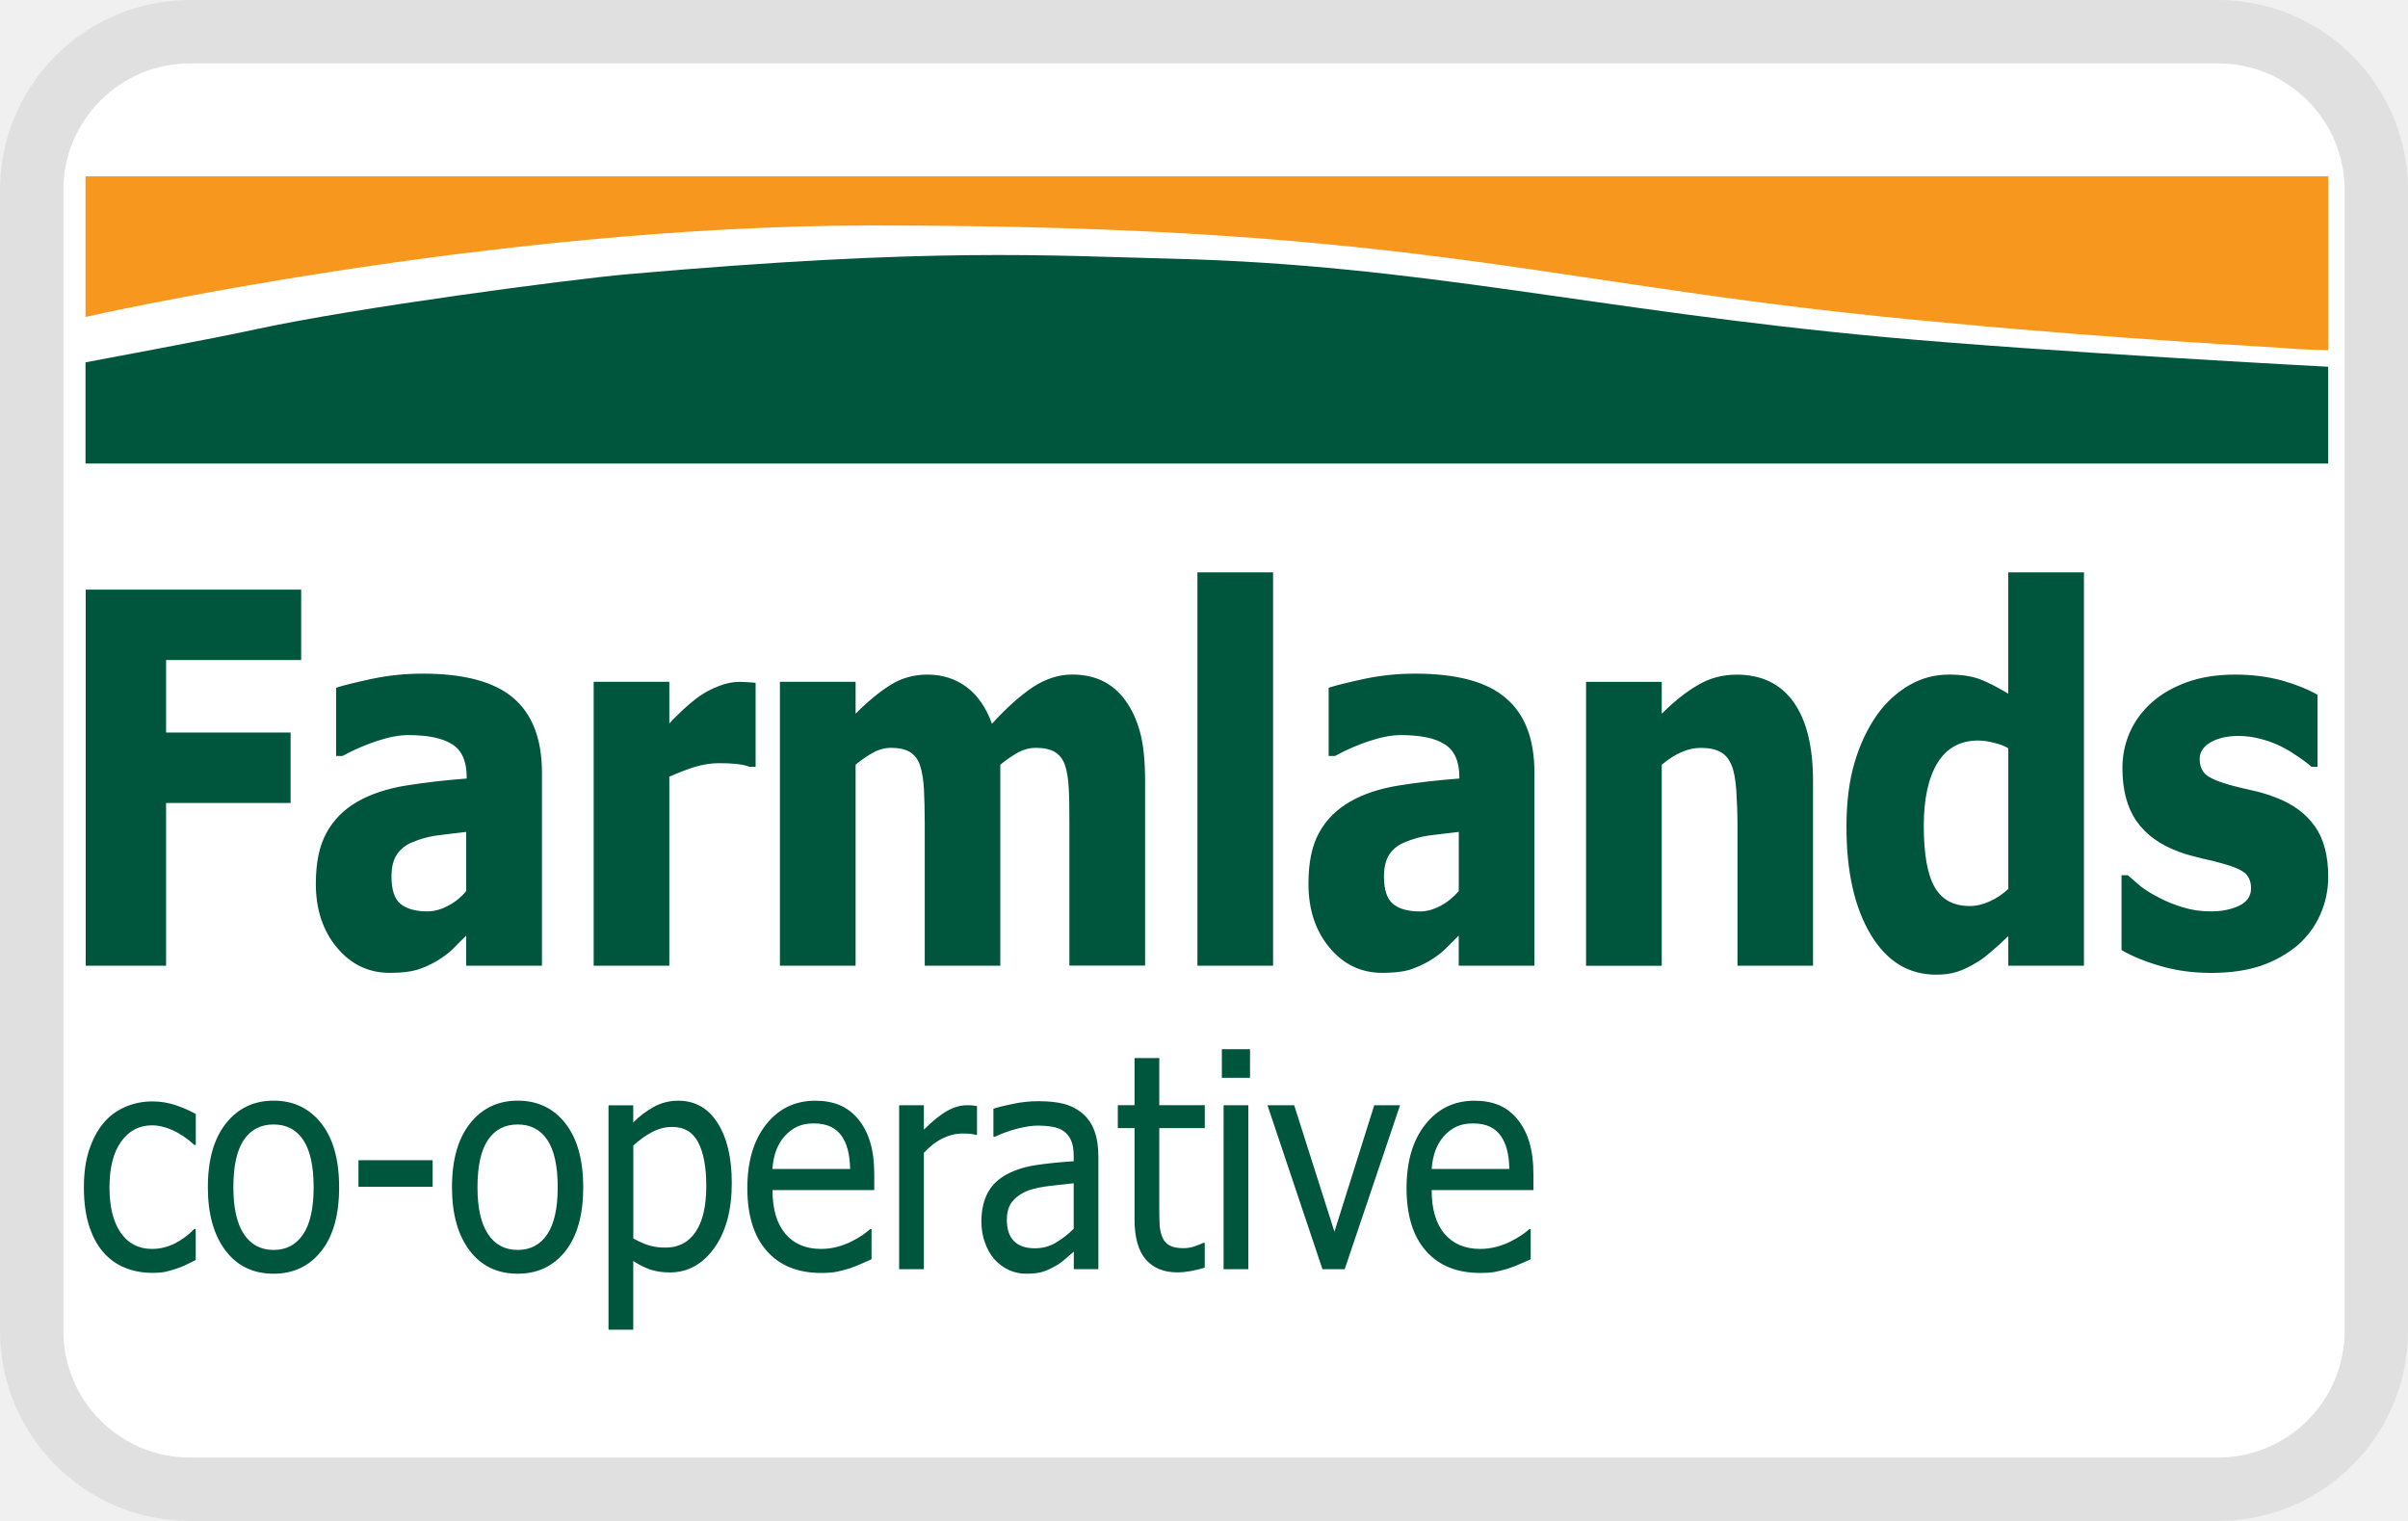
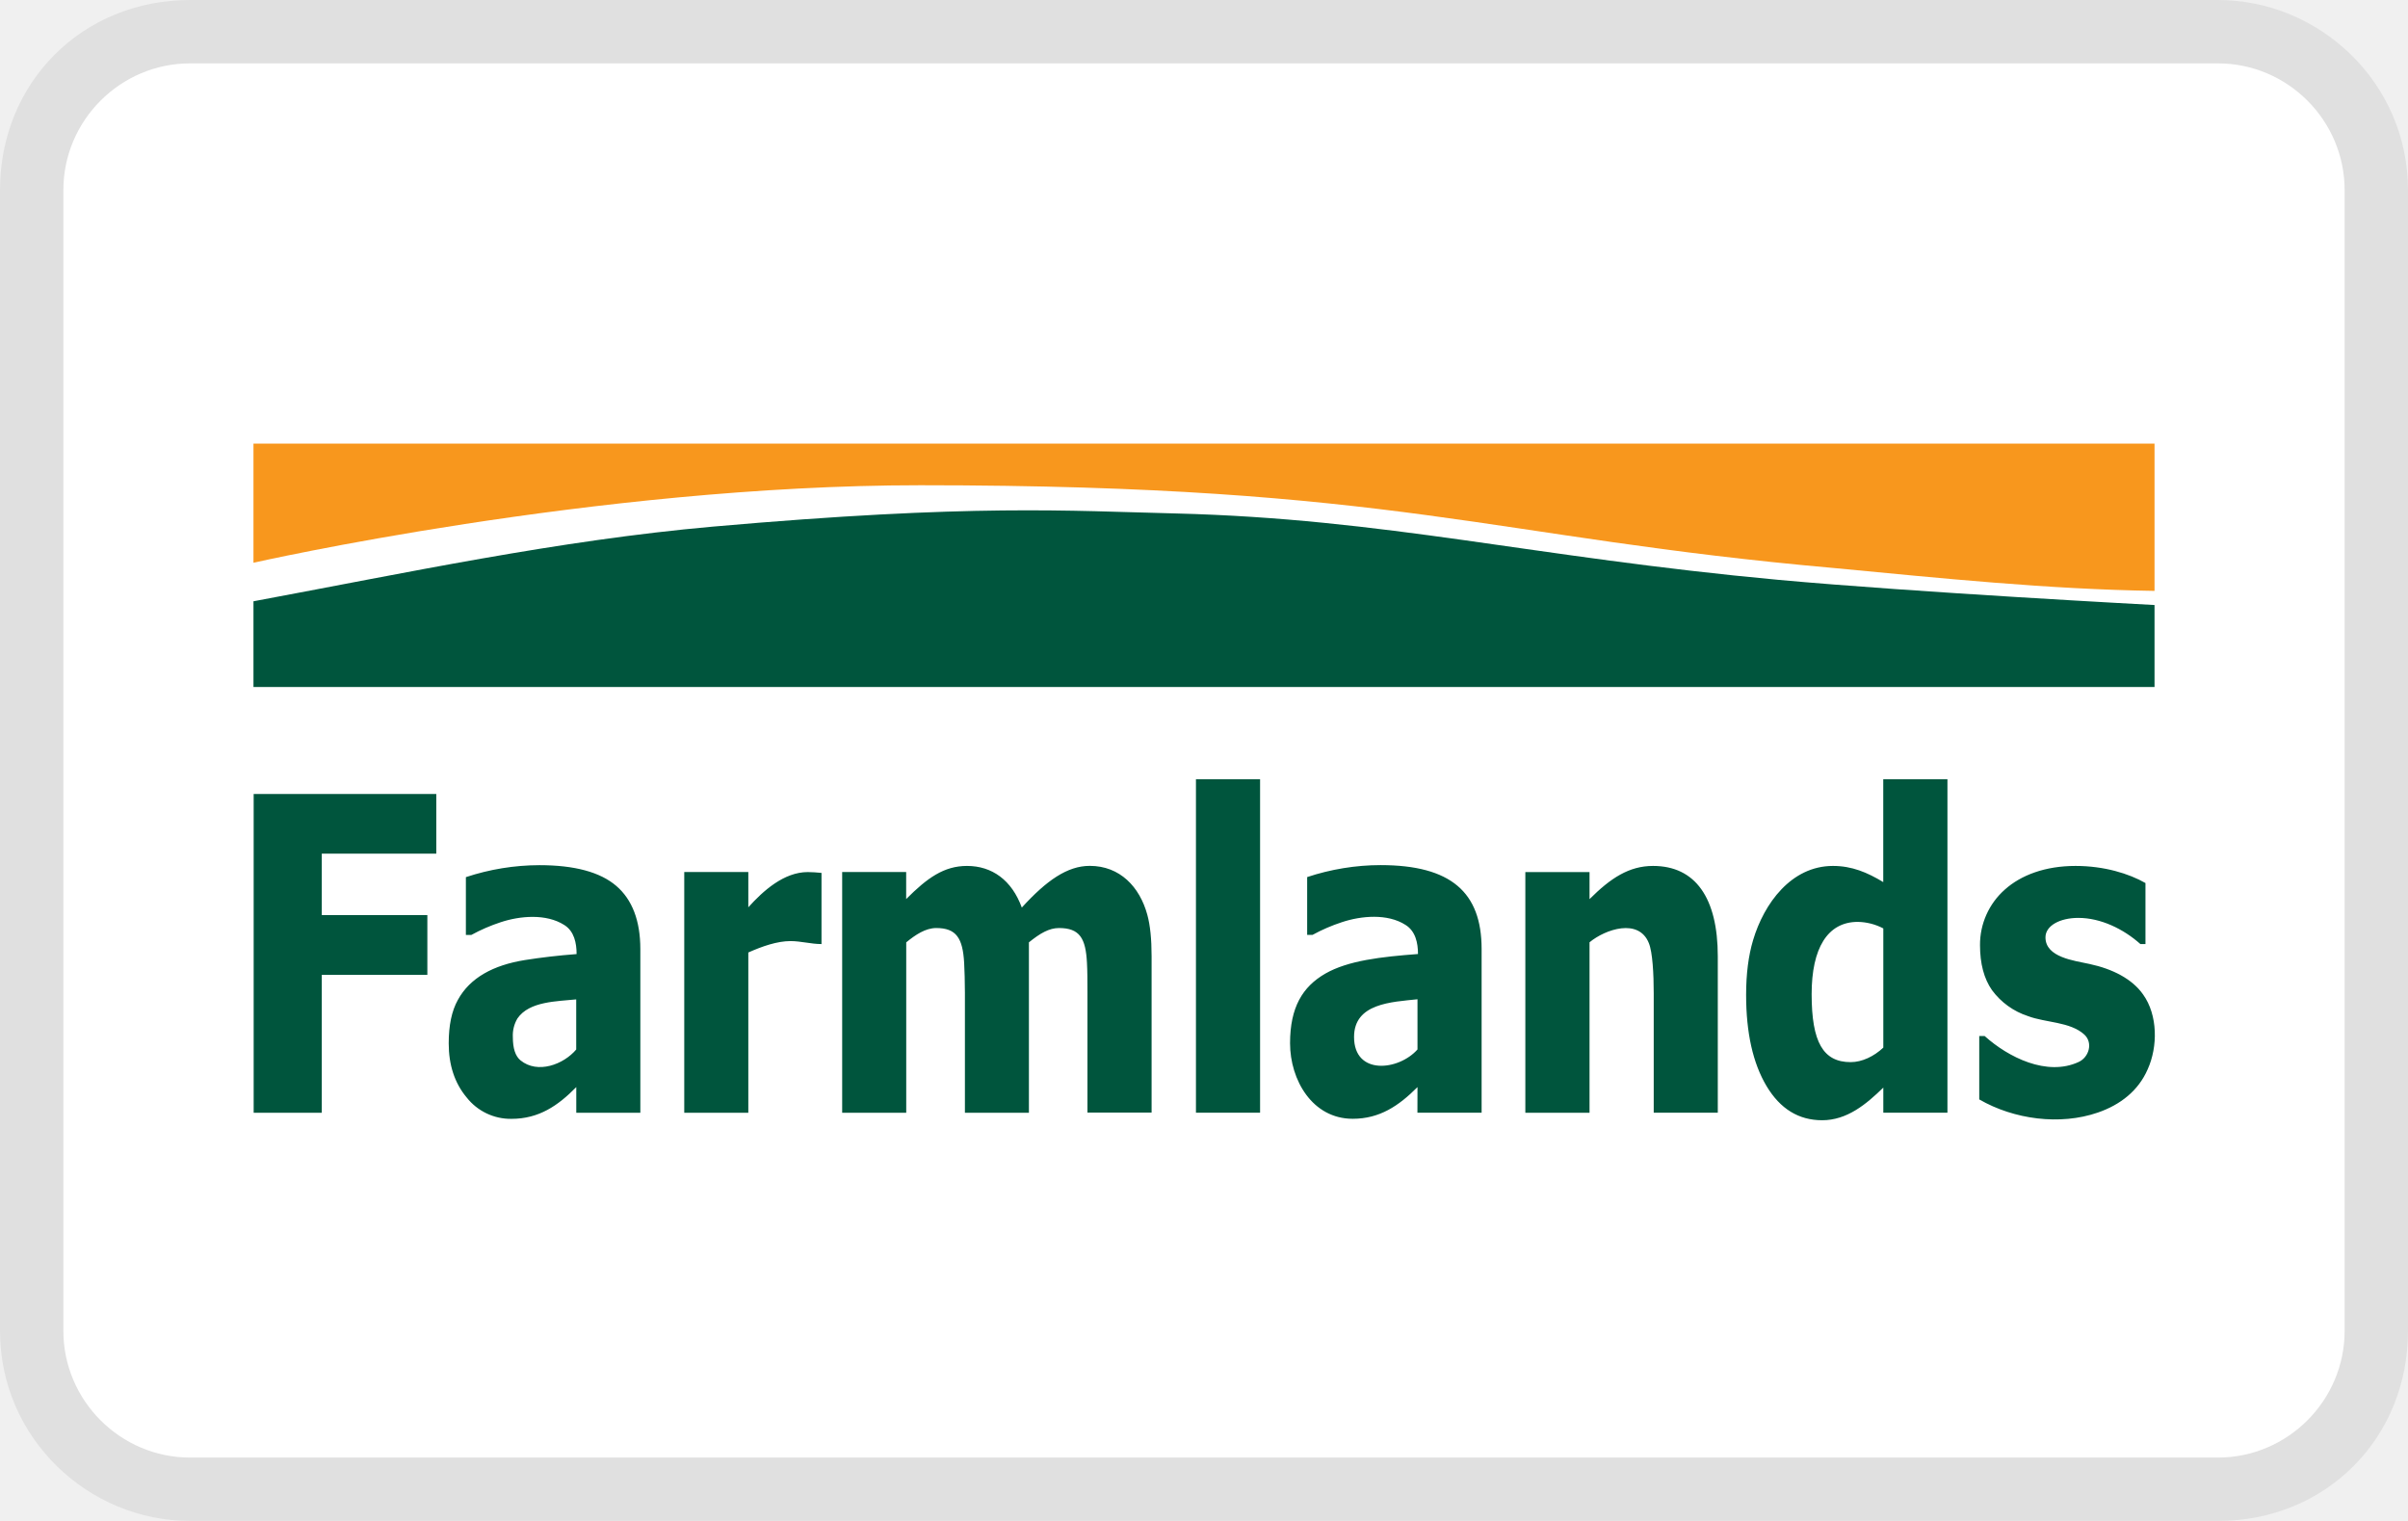
- <svg xmlns="http://www.w3.org/2000/svg" role="img" width="38" height="24" viewBox="0 0 38 24" aria-labelledby="pi-farmlands" version="1.1">
-   <path d="M35 0H3a3 3 0 00-3 3v18a3 3 0 003 3h32a3 3 0 003-3V3a3 3 0 00-3-3z" opacity=".07" style="isolation:isolate" />
-   <path d="M35 1a2 2 0 012 2v18a2 2 0 01-2 2H3a2 2 0 01-2-2V3a2 2 0 012-2h32" fill="#fff" />
-   <g transform="matrix(.07536 0 0 .0841 -12.822 -15.474)" display="inline">
-     <path d="M202.06 422.82c-2.11 0-4.05-.33-5.81-.98-1.76-.65-3.28-1.64-4.54-2.96-1.27-1.32-2.25-2.99-2.95-5-.7-2.01-1.05-4.38-1.05-7.09 0-2.7.36-5.03 1.09-7 .72-1.96 1.69-3.62 2.9-4.95 1.21-1.34 2.72-2.37 4.53-3.1 1.81-.72 3.75-1.09 5.82-1.09 1.69 0 3.32.24 4.89.71 1.57.48 2.97 1.03 4.2 1.65v5.81h-.3c-.37-.31-.84-.67-1.42-1.07s-1.28-.82-2.11-1.24c-.72-.37-1.56-.69-2.53-.96-.97-.28-1.91-.41-2.81-.41-2.68 0-4.83 1.02-6.46 3.05s-2.44 4.9-2.44 8.61c0 3.63.78 6.46 2.35 8.49 1.57 2.03 3.75 3.04 6.54 3.04 1.69 0 3.29-.35 4.82-1.04 1.52-.7 2.87-1.6 4.05-2.7h.3v5.81c-.51.24-1.16.53-1.93.87-.77.34-1.47.59-2.09.76-.88.26-1.67.46-2.37.6-.68.12-1.58.19-2.68.19zm39.1-16.06c0 5.18-1.25 9.18-3.75 11.99-2.5 2.82-5.82 4.23-9.97 4.23-4.28 0-7.64-1.46-10.09-4.36-2.45-2.91-3.68-6.86-3.68-11.86 0-5.14 1.26-9.13 3.79-11.98 2.52-2.85 5.85-4.27 9.98-4.27 4.15 0 7.47 1.42 9.97 4.25 2.5 2.85 3.75 6.84 3.75 12zm-5.34 0c0-3.98-.73-6.94-2.18-8.88-1.45-1.94-3.52-2.9-6.2-2.9-2.7 0-4.78.97-6.24 2.9-1.46 1.94-2.19 4.9-2.19 8.88 0 3.86.73 6.78 2.19 8.77 1.46 1.99 3.54 2.99 6.24 2.99 2.66 0 4.72-.98 6.18-2.93 1.47-1.96 2.2-4.9 2.2-8.83zm24.92-.08h-15.53v-4.99h15.53zm31.53.08c0 5.18-1.25 9.17-3.74 11.99-2.5 2.82-5.82 4.23-9.97 4.23-4.28 0-7.64-1.46-10.09-4.36-2.45-2.91-3.68-6.86-3.68-11.86 0-5.14 1.26-9.13 3.79-11.98 2.52-2.85 5.85-4.27 9.98-4.27 4.15 0 7.47 1.42 9.97 4.25 2.49 2.85 3.74 6.84 3.74 12zm-5.34 0c0-3.98-.73-6.94-2.17-8.88-1.45-1.94-3.52-2.9-6.2-2.9-2.7 0-4.78.97-6.24 2.9-1.46 1.94-2.19 4.9-2.19 8.88 0 3.86.73 6.78 2.19 8.77 1.46 1.99 3.54 2.99 6.24 2.99 2.66 0 4.72-.98 6.18-2.93 1.46-1.96 2.19-4.9 2.19-8.83zm36.45-.82c0 5.12-1.23 9.2-3.68 12.24-2.45 3.04-5.55 4.56-9.29 4.56-1.52 0-2.87-.18-4.05-.53-1.17-.35-2.38-.89-3.61-1.62v12.89h-5.18v-42.1h5.18v3.22c1.28-1.16 2.71-2.13 4.28-2.91 1.57-.78 3.28-1.17 5.14-1.17 3.52 0 6.27 1.39 8.25 4.19 1.98 2.78 2.96 6.53 2.96 11.23zm-5.34.57c0-3.51-.56-6.23-1.68-8.16-1.12-1.94-2.94-2.91-5.45-2.91-1.47 0-2.89.33-4.25.98-1.37.65-2.67 1.49-3.9 2.52v17.43c1.36.66 2.52 1.11 3.48 1.35s2.07.36 3.32.36c2.68 0 4.76-.98 6.25-2.95 1.49-1.96 2.23-4.83 2.23-8.62zm24.07 16.33c-4.9 0-8.7-1.38-11.41-4.14-2.71-2.76-4.06-6.69-4.06-11.77 0-5.01 1.31-9 3.94-11.96 2.63-2.97 6.06-4.45 10.3-4.45 1.91 0 3.6.27 5.07.82 1.47.55 2.76 1.42 3.86 2.59 1.1 1.18 1.95 2.61 2.53 4.31.59 1.7.88 3.78.88 6.24v2.81h-21.31c0 3.58.9 6.31 2.7 8.21 1.8 1.89 4.29 2.83 7.46 2.83 1.14 0 2.25-.13 3.35-.38 1.09-.26 2.08-.59 2.96-.99.94-.42 1.73-.83 2.37-1.22.64-.4 1.17-.77 1.6-1.12h.3v5.65c-.6.24-1.36.54-2.26.89-.9.36-1.71.64-2.42.84-1.01.28-1.92.49-2.74.63-.84.14-1.87.21-3.12.21zm6.06-19.52c-.04-1.4-.2-2.6-.5-3.61-.29-1.01-.72-1.86-1.27-2.56a5.775 5.775 0 00-2.33-1.76c-.95-.4-2.12-.61-3.51-.61-1.38 0-2.55.21-3.51.62-.96.41-1.84 1.02-2.63 1.8-.77.81-1.36 1.7-1.76 2.69-.4.98-.66 2.12-.77 3.43zm26.57-6.39h-.28a5.98 5.98 0 00-1.22-.21c-.43-.03-.95-.04-1.56-.04-1.4 0-2.78.3-4.16.91-1.38.6-2.68 1.51-3.91 2.7v21.84h-5.18v-30.76h5.18v4.57c1.89-1.67 3.54-2.85 4.94-3.54 1.4-.69 2.77-1.03 4.09-1.03.53 0 .93.01 1.2.04.27.03.56.07.89.12v5.4zm20.24 21.92c-.42.31-.99.75-1.69 1.31-.71.56-1.39 1.01-2.05 1.33-.92.48-1.8.85-2.66 1.1-.85.26-2.05.39-3.6.39-1.26 0-2.47-.24-3.61-.71a9.306 9.306 0 01-3-2.01c-.83-.84-1.49-1.89-1.98-3.13-.5-1.24-.74-2.55-.74-3.92 0-2.13.45-3.94 1.35-5.44.9-1.5 2.32-2.69 4.27-3.57 1.73-.79 3.76-1.34 6.11-1.64 2.35-.3 4.88-.53 7.6-.68v-.99c0-1.21-.19-2.19-.55-2.93-.37-.74-.88-1.32-1.54-1.72-.66-.42-1.47-.7-2.42-.84s-1.94-.21-2.94-.21c-1.19 0-2.6.18-4.21.54-1.62.36-3.23.88-4.85 1.55h-.3v-5.26c.95-.28 2.32-.58 4.1-.91 1.78-.33 3.54-.5 5.29-.5 2.11 0 3.89.16 5.34.5 1.45.33 2.75.93 3.91 1.79 1.12.85 1.96 1.94 2.51 3.28.55 1.34.83 2.97.83 4.9v21.04H395v-3.27zm0-4.3v-8.54c-1.23.11-2.79.26-4.67.46-1.88.19-3.4.46-4.56.81-1.38.42-2.52 1.07-3.42 1.94-.9.87-1.35 2.09-1.35 3.65 0 1.76.5 3.09 1.49 3.99.99.9 2.44 1.35 4.35 1.35 1.63 0 3.11-.35 4.43-1.06 1.33-.7 2.57-1.57 3.73-2.6zm21.72 8.18c-2.83 0-5.03-.8-6.61-2.41s-2.37-4.15-2.37-7.62v-17.04h-3.5v-4.3h3.5v-8.84h5.18v8.84h9.53v4.3h-9.53v14.62c0 1.56.03 2.76.08 3.61.06.84.27 1.63.63 2.37.31.64.82 1.13 1.51 1.45.7.32 1.64.48 2.84.48.84 0 1.66-.12 2.45-.38.79-.25 1.36-.45 1.71-.62h.3v4.65c-.97.28-1.96.49-2.96.65-.99.16-1.91.24-2.76.24zm15.2-36.51h-5.89v-5.37h5.89zm-.35 35.91h-5.18v-30.76h5.18zm31.77-30.76l-11.59 30.76h-4.66l-11.51-30.76h5.59l8.43 23.73 8.34-23.73zm16.83 31.47c-4.9 0-8.71-1.38-11.41-4.14-2.71-2.76-4.06-6.69-4.06-11.77 0-5.01 1.31-9 3.94-11.96 2.62-2.97 6.06-4.45 10.3-4.45 1.91 0 3.6.27 5.07.82 1.47.55 2.75 1.42 3.85 2.59 1.1 1.18 1.95 2.61 2.53 4.31.59 1.7.88 3.78.88 6.24v2.81h-21.31c0 3.58.9 6.31 2.7 8.21 1.8 1.89 4.29 2.83 7.46 2.83 1.14 0 2.25-.13 3.35-.38 1.09-.26 2.08-.59 2.96-.99.93-.42 1.72-.83 2.37-1.22.64-.4 1.18-.77 1.6-1.12h.3v5.65c-.61.24-1.36.54-2.26.89-.9.36-1.71.64-2.43.84-1.01.28-1.92.49-2.74.63-.82.14-1.86.21-3.1.21zm6.06-19.52c-.04-1.4-.2-2.6-.5-3.61-.29-1.01-.72-1.86-1.27-2.56-.6-.77-1.38-1.36-2.32-1.76-.95-.4-2.12-.61-3.51-.61-1.38 0-2.55.21-3.51.62-.96.41-1.84 1.02-2.63 1.8-.77.81-1.36 1.7-1.76 2.69-.4.98-.66 2.12-.77 3.43z" fill="#00553d" />
-     <g>
-       <path d="M233.21 307.84h-28.29v13.6H231v13.22h-26.08v30.53h-16.83v-70.56h45.12v13.21m34.56 43.35v-11.1c-2.64.26-4.79.52-6.45.7-1.64.24-3.26.62-4.84 1.24-1.38.49-2.45 1.27-3.22 2.28-.77 1.04-1.14 2.41-1.14 4.12 0 2.52.63 4.23 1.9 5.16 1.29.94 3.17 1.41 5.65 1.41 1.35 0 2.78-.34 4.22-1.02 1.44-.64 2.73-1.57 3.88-2.79m0 8.34c-1.05.96-2.03 1.79-2.86 2.57-.86.75-2 1.5-3.43 2.28-1.41.7-2.77 1.25-4.12 1.61-1.33.34-3.17.54-5.58.54-4.46 0-8.13-1.58-11.08-4.74-2.94-3.16-4.42-7.15-4.42-11.97 0-3.97.74-7.16 2.25-9.59 1.48-2.44 3.63-4.35 6.44-5.81 2.85-1.45 6.24-2.46 10.17-3.03 3.96-.57 8.17-1.01 12.73-1.32v-.29c0-2.95-1.02-5.03-3.07-6.15-2.03-1.16-5.11-1.71-9.18-1.71-1.84 0-4.02.36-6.49 1.09-2.47.73-4.89 1.66-7.26 2.83h-1.35v-12.8c1.57-.47 4.11-1.01 7.58-1.69 3.49-.65 7-.96 10.57-.96 8.69 0 15.02 1.53 19 4.59 3.95 3.03 5.96 7.7 5.96 13.98v36.23h-15.86zm60.6-31.67h-1.32c-.6-.24-1.45-.39-2.59-.52-1.14-.11-2.38-.15-3.75-.15-1.62 0-3.38.23-5.15.72a53.34 53.34 0 00-5.26 1.82v35.46h-15.84v-53.27h15.84v7.81c.7-.7 1.72-1.58 2.97-2.64 1.27-1.04 2.42-1.89 3.46-2.54 1.14-.7 2.45-1.32 3.96-1.84 1.51-.52 2.91-.78 4.28-.78.5 0 1.07.03 1.68.06.63.02 1.2.08 1.72.13v15.74m65.71 37.33v-26.57c0-2.64-.02-4.85-.13-6.63-.1-1.82-.36-3.27-.8-4.44-.44-1.14-1.17-1.94-2.11-2.46-.96-.52-2.29-.78-4.01-.78-1.21 0-2.39.26-3.57.8-1.17.58-2.47 1.36-3.85 2.36v37.72h-15.82v-26.57c0-2.59-.08-4.8-.17-6.61-.12-1.82-.4-3.29-.84-4.46-.44-1.14-1.16-1.94-2.1-2.46-.98-.52-2.28-.78-3.96-.78-1.31 0-2.58.31-3.81.93-1.24.62-2.45 1.38-3.6 2.23v37.72h-15.85v-53.27h15.85v5.99c2.59-2.33 5.01-4.12 7.3-5.39 2.29-1.3 4.87-1.95 7.73-1.95 3.07 0 5.81.75 8.16 2.3 2.35 1.55 4.13 3.87 5.37 6.92 3.03-2.98 5.89-5.26 8.56-6.87 2.7-1.58 5.44-2.36 8.22-2.36 2.32 0 4.45.38 6.3 1.16 1.85.81 3.44 1.98 4.73 3.55 1.43 1.71 2.47 3.73 3.19 6.09.72 2.33 1.06 5.42 1.06 9.2v34.61h-15.85m26.81-73.78h15.84v73.8h-15.84zm54.73 59.8v-11.1c-2.68.26-4.81.52-6.48.7-1.65.24-3.24.62-4.82 1.24-1.41.49-2.47 1.27-3.25 2.29-.73 1.03-1.12 2.41-1.12 4.12 0 2.52.65 4.23 1.9 5.16 1.27.94 3.16 1.41 5.64 1.41 1.38 0 2.79-.34 4.22-1.02 1.44-.65 2.71-1.58 3.91-2.8m0 8.34c-1.07.96-2.02 1.79-2.88 2.57-.85.75-2.01 1.5-3.45 2.28-1.41.7-2.78 1.25-4.1 1.61-1.3.34-3.2.54-5.57.54-4.45 0-8.15-1.58-11.08-4.74-2.93-3.16-4.4-7.15-4.4-11.97 0-3.97.72-7.16 2.23-9.59 1.49-2.44 3.65-4.35 6.46-5.81 2.81-1.45 6.23-2.46 10.13-3.03 3.96-.57 8.22-1.01 12.78-1.32v-.29c0-2.95-1.05-5.03-3.1-6.15-2.01-1.16-5.1-1.71-9.17-1.71-1.87 0-4.02.36-6.5 1.09-2.48.73-4.9 1.66-7.27 2.83h-1.33v-12.8c1.57-.47 4.09-1.01 7.58-1.69 3.46-.65 6.97-.96 10.53-.96 8.7 0 15.05 1.53 19 4.59 3.99 3.03 5.98 7.7 5.98 13.98v36.23h-15.85v-5.66zm74.18 5.66h-15.82V338.8c0-2.15-.1-4.3-.24-6.43-.17-2.13-.5-3.71-.96-4.71-.53-1.19-1.29-2.05-2.34-2.56-1.04-.52-2.39-.78-4.13-.78-1.29 0-2.59.23-3.94.75-1.33.49-2.74 1.29-4.25 2.41v37.72h-15.85v-53.27h15.85v5.99c2.6-2.33 5.13-4.12 7.57-5.39 2.45-1.3 5.16-1.95 8.12-1.95 5.21 0 9.15 1.71 11.88 5.1 2.76 3.45 4.11 8.4 4.11 14.91v34.6m40.89-14.41v-26.39c-.78-.44-1.77-.75-3.04-1.04-1.29-.29-2.35-.41-3.27-.41-3.76 0-6.62 1.42-8.53 4.22-1.9 2.8-2.86 6.73-2.86 11.77 0 5.32.77 9.16 2.28 11.51 1.51 2.37 3.96 3.55 7.36 3.55 1.39 0 2.78-.29 4.18-.88 1.43-.57 2.72-1.35 3.88-2.33m15.85 14.41h-15.85v-5.55c-1.02.89-2.17 1.82-3.5 2.85-1.29 1.01-2.43 1.77-3.45 2.26-1.25.67-2.51 1.22-3.73 1.57-1.25.36-2.71.55-4.42.55-5.8 0-10.36-2.51-13.73-7.55-3.37-5.05-5.06-11.79-5.06-20.19 0-4.67.58-8.71 1.72-12.13 1.14-3.43 2.73-6.39 4.73-8.94 1.84-2.3 4.07-4.12 6.69-5.5 2.63-1.35 5.36-1.99 8.31-1.99 2.63 0 4.83.29 6.52.88 1.68.57 3.66 1.48 5.91 2.7v-22.76h15.85v73.8zm26.62 1.35c-3.7 0-7.21-.41-10.51-1.27-3.34-.86-6.05-1.87-8.25-3.01v-14.05h1.32c.73.59 1.6 1.25 2.54 1.98.96.69 2.29 1.45 3.98 2.22 1.46.7 3.12 1.32 4.95 1.81 1.83.52 3.81.78 5.96.78 2.19 0 4.14-.34 5.82-1.04 1.68-.7 2.55-1.8 2.55-3.3 0-1.21-.43-2.15-1.18-2.77-.8-.65-2.29-1.25-4.54-1.81-1.19-.32-2.69-.66-4.53-1.01-1.83-.4-3.44-.78-4.82-1.25-3.96-1.29-6.92-3.21-8.9-5.75-1.98-2.54-2.96-5.86-2.96-9.97a15 15 0 011.54-6.69c1.04-2.11 2.57-3.97 4.59-5.6 2.01-1.61 4.48-2.88 7.45-3.84 2.94-.94 6.28-1.4 10-1.4 3.54 0 6.81.37 9.77 1.09 2.97.76 5.48 1.66 7.51 2.7v13.51h-1.25c-.55-.44-1.39-1.02-2.55-1.74-1.17-.73-2.3-1.38-3.42-1.89-1.31-.62-2.74-1.14-4.38-1.53-1.65-.42-3.3-.63-4.97-.63-2.28 0-4.22.39-5.76 1.16-1.57.81-2.36 1.85-2.36 3.14 0 1.19.4 2.15 1.18 2.85.78.68 2.47 1.35 5.06 2.03 1.34.33 2.9.67 4.62 1.01 1.77.34 3.44.78 5.05 1.35 3.61 1.22 6.35 3.03 8.21 5.42 1.89 2.36 2.8 5.52 2.8 9.46 0 2.49-.55 4.87-1.67 7.1-1.1 2.26-2.7 4.15-4.68 5.71-2.19 1.65-4.74 2.96-7.65 3.86-2.91.9-6.44 1.37-10.52 1.37" fill="#00553d" />
-       <path d="M188.05 243.46s84.44-17.16 164.72-17.16c118.1 0 140.45 11.56 225.82 18.33 36.62 3.11 67.9 4.49 69.75 4.67 3.56.31 9.34.39 9.34.39v-32.61H188.05v26.38" fill="#f8971d" />
-       <path d="M188.05 251.98v18.98h469.63v-18.15s-59.21-2.8-92.88-5.57c-61.05-5.05-96.81-13.53-148.96-14.7-26.36-.57-49.79-2.18-114.33 2.91-12.03.96-56.89 6.25-77.95 10.36-7.71 1.54-35.51 6.17-35.51 6.17" id="pi-path243" fill="#00553d" />
-     </g>
+ <svg xmlns="http://www.w3.org/2000/svg" role="img" viewBox="0 0 38 24" width="38" height="24" aria-labelledby="pi-farmlands">
+   <g clip-path="url(#pi-farmlands-a)">
+     <path fill="#000" d="M35 0H3C1.3 0 0 1.3 0 3v18c0 1.7 1.4 3 3 3h32c1.7 0 3-1.3 3-3V3c0-1.7-1.4-3-3-3Z" opacity=".07" />
+     <path fill="#fff" d="M35 1c1.1 0 2 .9 2 2v18c0 1.1-.9 2-2 2H3c-1.1 0-2-.9-2-2V3c0-1.1.9-2 2-2h32Z" />
+     <path fill="#00553D" d="M6.885 13.47H5.078v.97h1.666v.942H5.078v2.177H4.003v-5.03h2.882v.941Zm2.208 3.09v-.79c-.297.032-.74.027-.927.3a.523.523 0 0 0-.073.294c0 .18.04.301.121.368.27.22.68.065.879-.171Zm0 .595c-.288.293-.59.5-1.022.5a.883.883 0 0 1-.708-.339c-.188-.225-.282-.51-.282-.853 0-.283.047-.51.144-.684.19-.35.56-.55 1.06-.63.254-.04.523-.072.814-.094 0-.173-.037-.362-.196-.46-.284-.18-.696-.144-1.001-.043a2.734 2.734 0 0 0-.464.201h-.086v-.912a3.712 3.712 0 0 1 1.16-.189c.554 0 .959.109 1.213.327.252.216.38.55.38.997v2.583H9.094v-.404Zm3.87-2.258c-.162 0-.323-.047-.489-.047-.208 0-.446.082-.665.18v2.529h-1.011V13.76h1.011v.557c.234-.261.563-.556.938-.556.064 0 .151.006.217.013v1.122Zm4.198 2.662v-1.895c0-.188-.001-.345-.008-.472-.02-.385-.113-.548-.442-.548-.155 0-.299.084-.474.226v2.689h-1.01v-1.895c0-.184-.006-.342-.012-.47-.022-.388-.122-.55-.44-.55-.168 0-.327.105-.474.226v2.689H13.29V13.76h1.01v.427c.332-.333.596-.523.96-.523.393 0 .706.222.865.657.387-.425.717-.658 1.072-.658.478 0 .789.334.908.77.046.166.068.386.068.656v2.467H17.16m1.713-5.26h1.012v5.262h-1.012v-5.262Zm3.496 4.264v-.792c-.409.044-1.001.063-1.001.595 0 .61.704.533 1.001.197Zm0 .594c-.296.297-.598.5-1.022.5-.638 0-.989-.614-.989-1.192 0-.566.196-.89.555-1.098.362-.208.885-.266 1.464-.31 0-.174-.039-.362-.198-.46-.283-.181-.696-.144-1.001-.043a2.72 2.72 0 0 0-.465.201h-.085v-.912c.368-.123.77-.189 1.157-.189 1.113 0 1.596.43 1.596 1.324v2.583h-1.013l.001-.404Zm4.739.404h-1.011v-1.882c0-.306-.018-.651-.077-.794-.159-.398-.686-.22-.936-.013v2.69h-1.013v-3.798h1.013v.427c.334-.334.626-.524 1.002-.524.67 0 1.022.506 1.022 1.427v2.467Zm2.612-1.028v-1.88a.897.897 0 0 0-.403-.103c-.48 0-.728.42-.728 1.14 0 .76.183 1.073.616 1.073.178 0 .367-.09.515-.229Zm1.012 1.028H29.72v-.396c-.27.263-.572.515-.965.515-.37 0-.662-.179-.877-.538-.215-.36-.323-.84-.323-1.44 0-.332.037-.62.11-.864.172-.578.602-1.171 1.26-1.171.3 0 .54.102.794.255v-1.623h1.013v5.262Zm.502-.21v-1h.085c.372.335.983.642 1.485.409.161-.075.23-.302.087-.433-.224-.203-.61-.185-.887-.29a1.144 1.144 0 0 1-.569-.41c-.126-.18-.189-.418-.189-.71a1.16 1.16 0 0 1 .392-.877c.255-.228.637-.373 1.115-.373.454 0 .845.122 1.104.27v.963h-.08c-.268-.24-.628-.413-.979-.413-.295 0-.519.125-.519.307 0 .317.455.367.694.42.365.078.675.236.847.482.233.325.233.825.072 1.18-.146.337-.43.56-.787.683-.597.206-1.325.108-1.87-.207Z" />
+     <path fill="#F8971D" d="M4 8.88s5.394-1.223 10.522-1.223c7.545 0 8.972.824 14.426 1.307 1.673.159 3.369.335 5.052.36V7H4v1.88Z" />
+     <path fill="#00553D" d="M4 9.488v1.353h30V9.547s-3.782-.2-5.933-.397c-3.9-.36-6.184-.964-9.516-1.048-1.684-.04-3.18-.155-7.303.208-2.444.217-4.84.73-7.248 1.178Z" />
  </g>
+   <defs>
+     <clipPath id="pi-farmlands-a">
+       <path fill="#fff" d="M0 0h38v24H0z" />
+     </clipPath>
+   </defs>
</svg>
